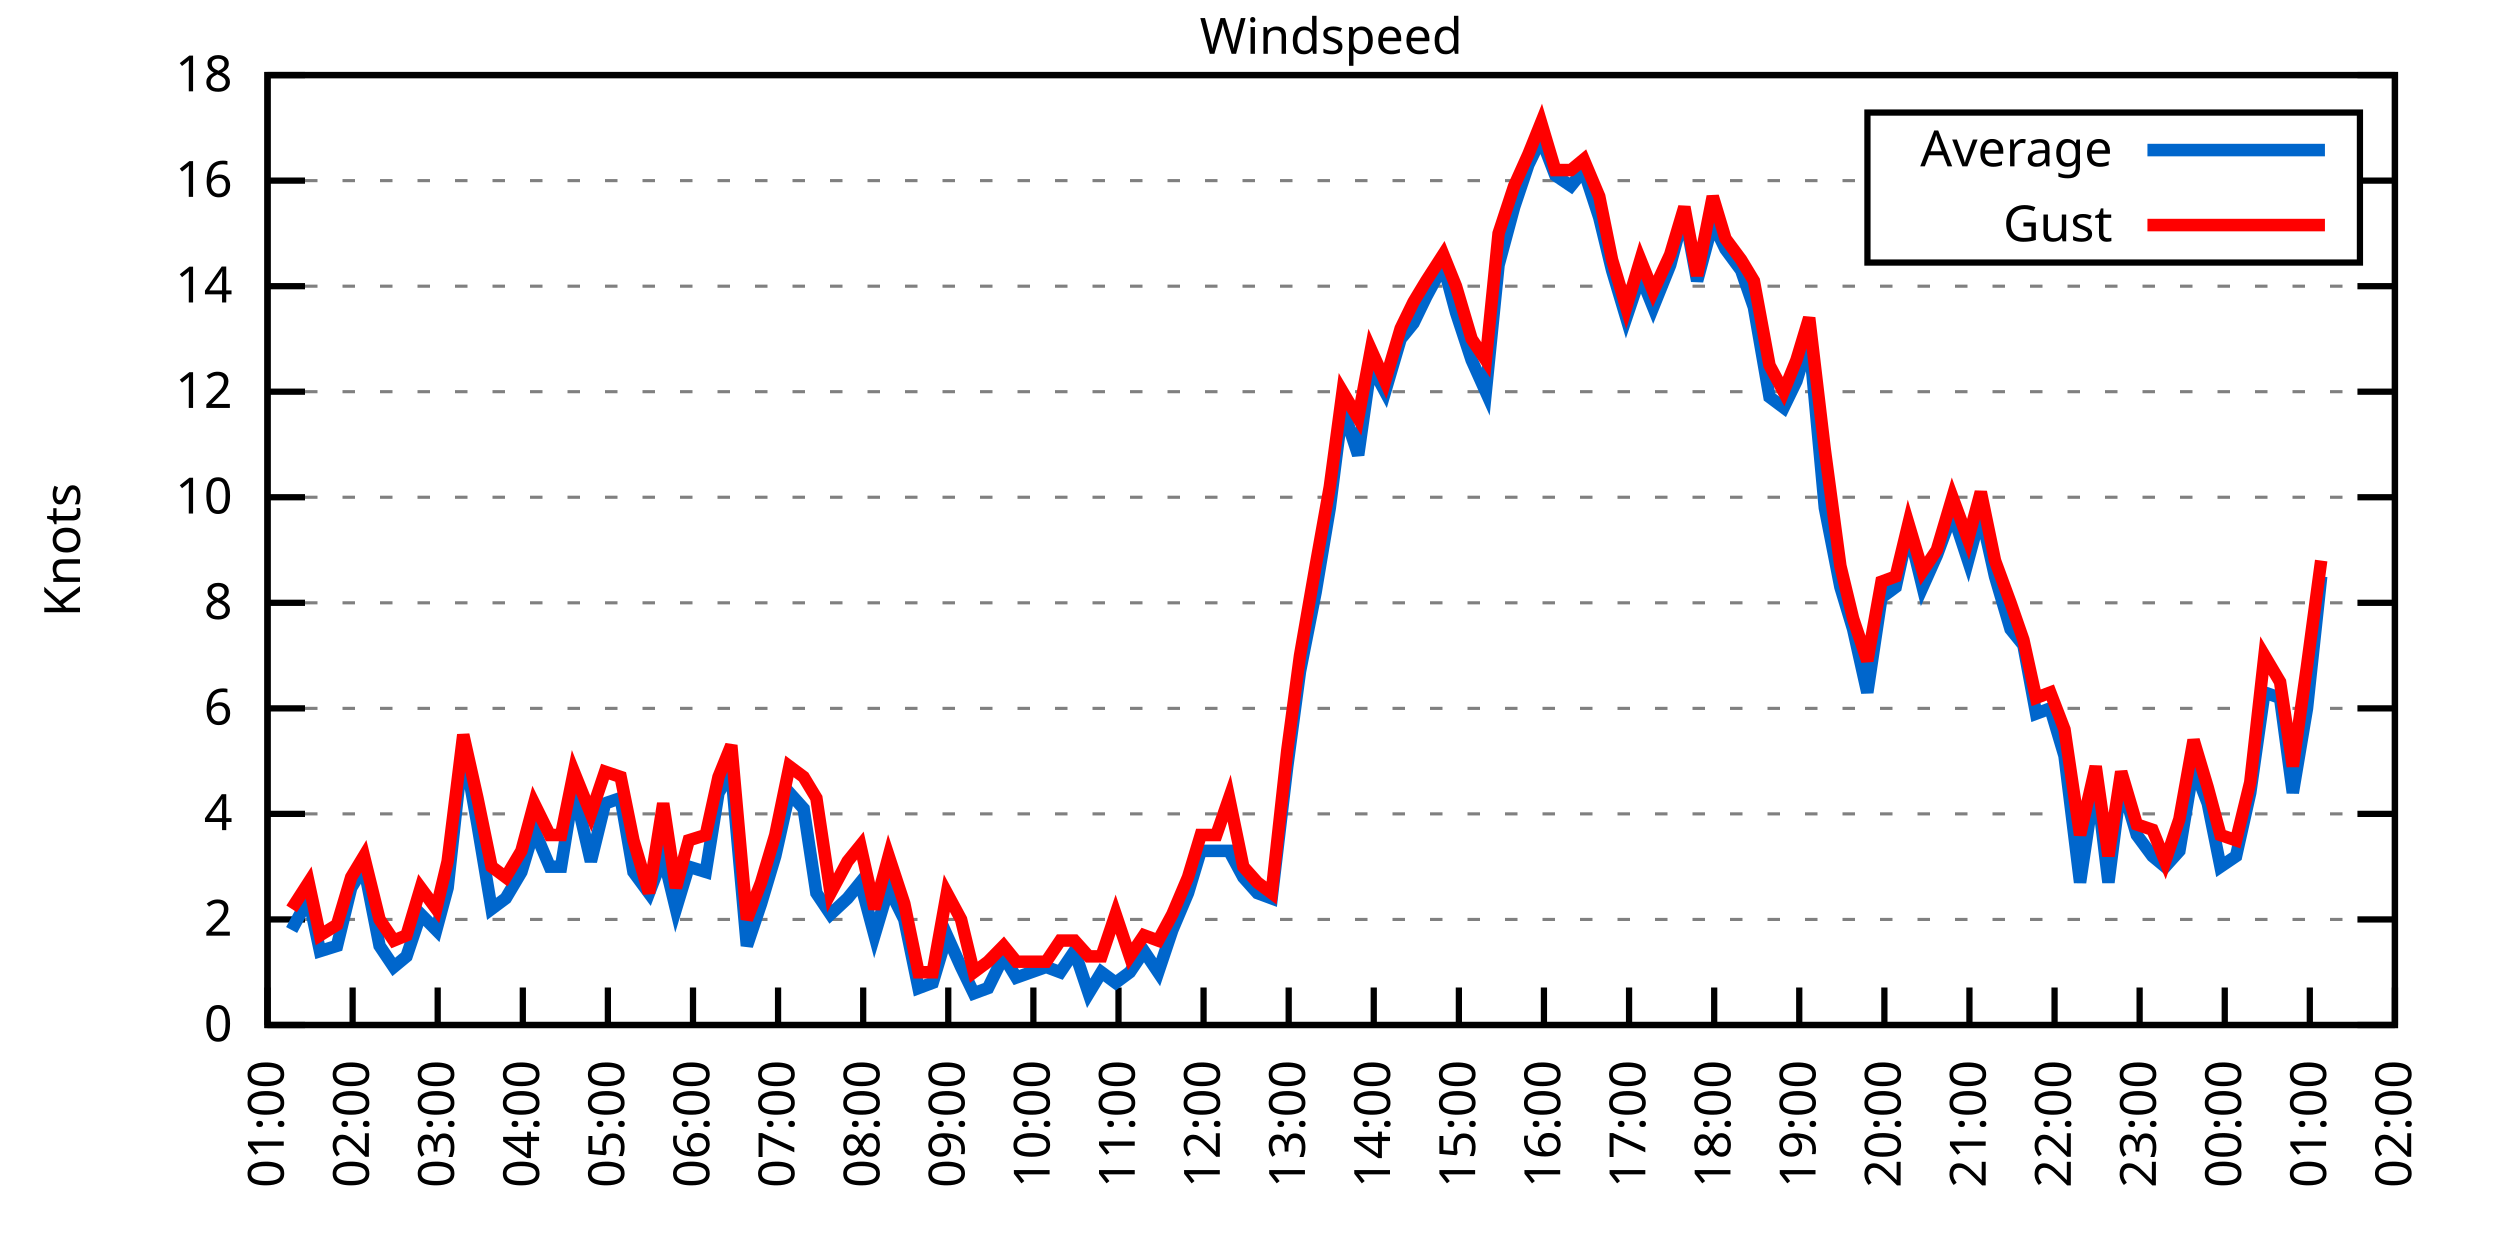
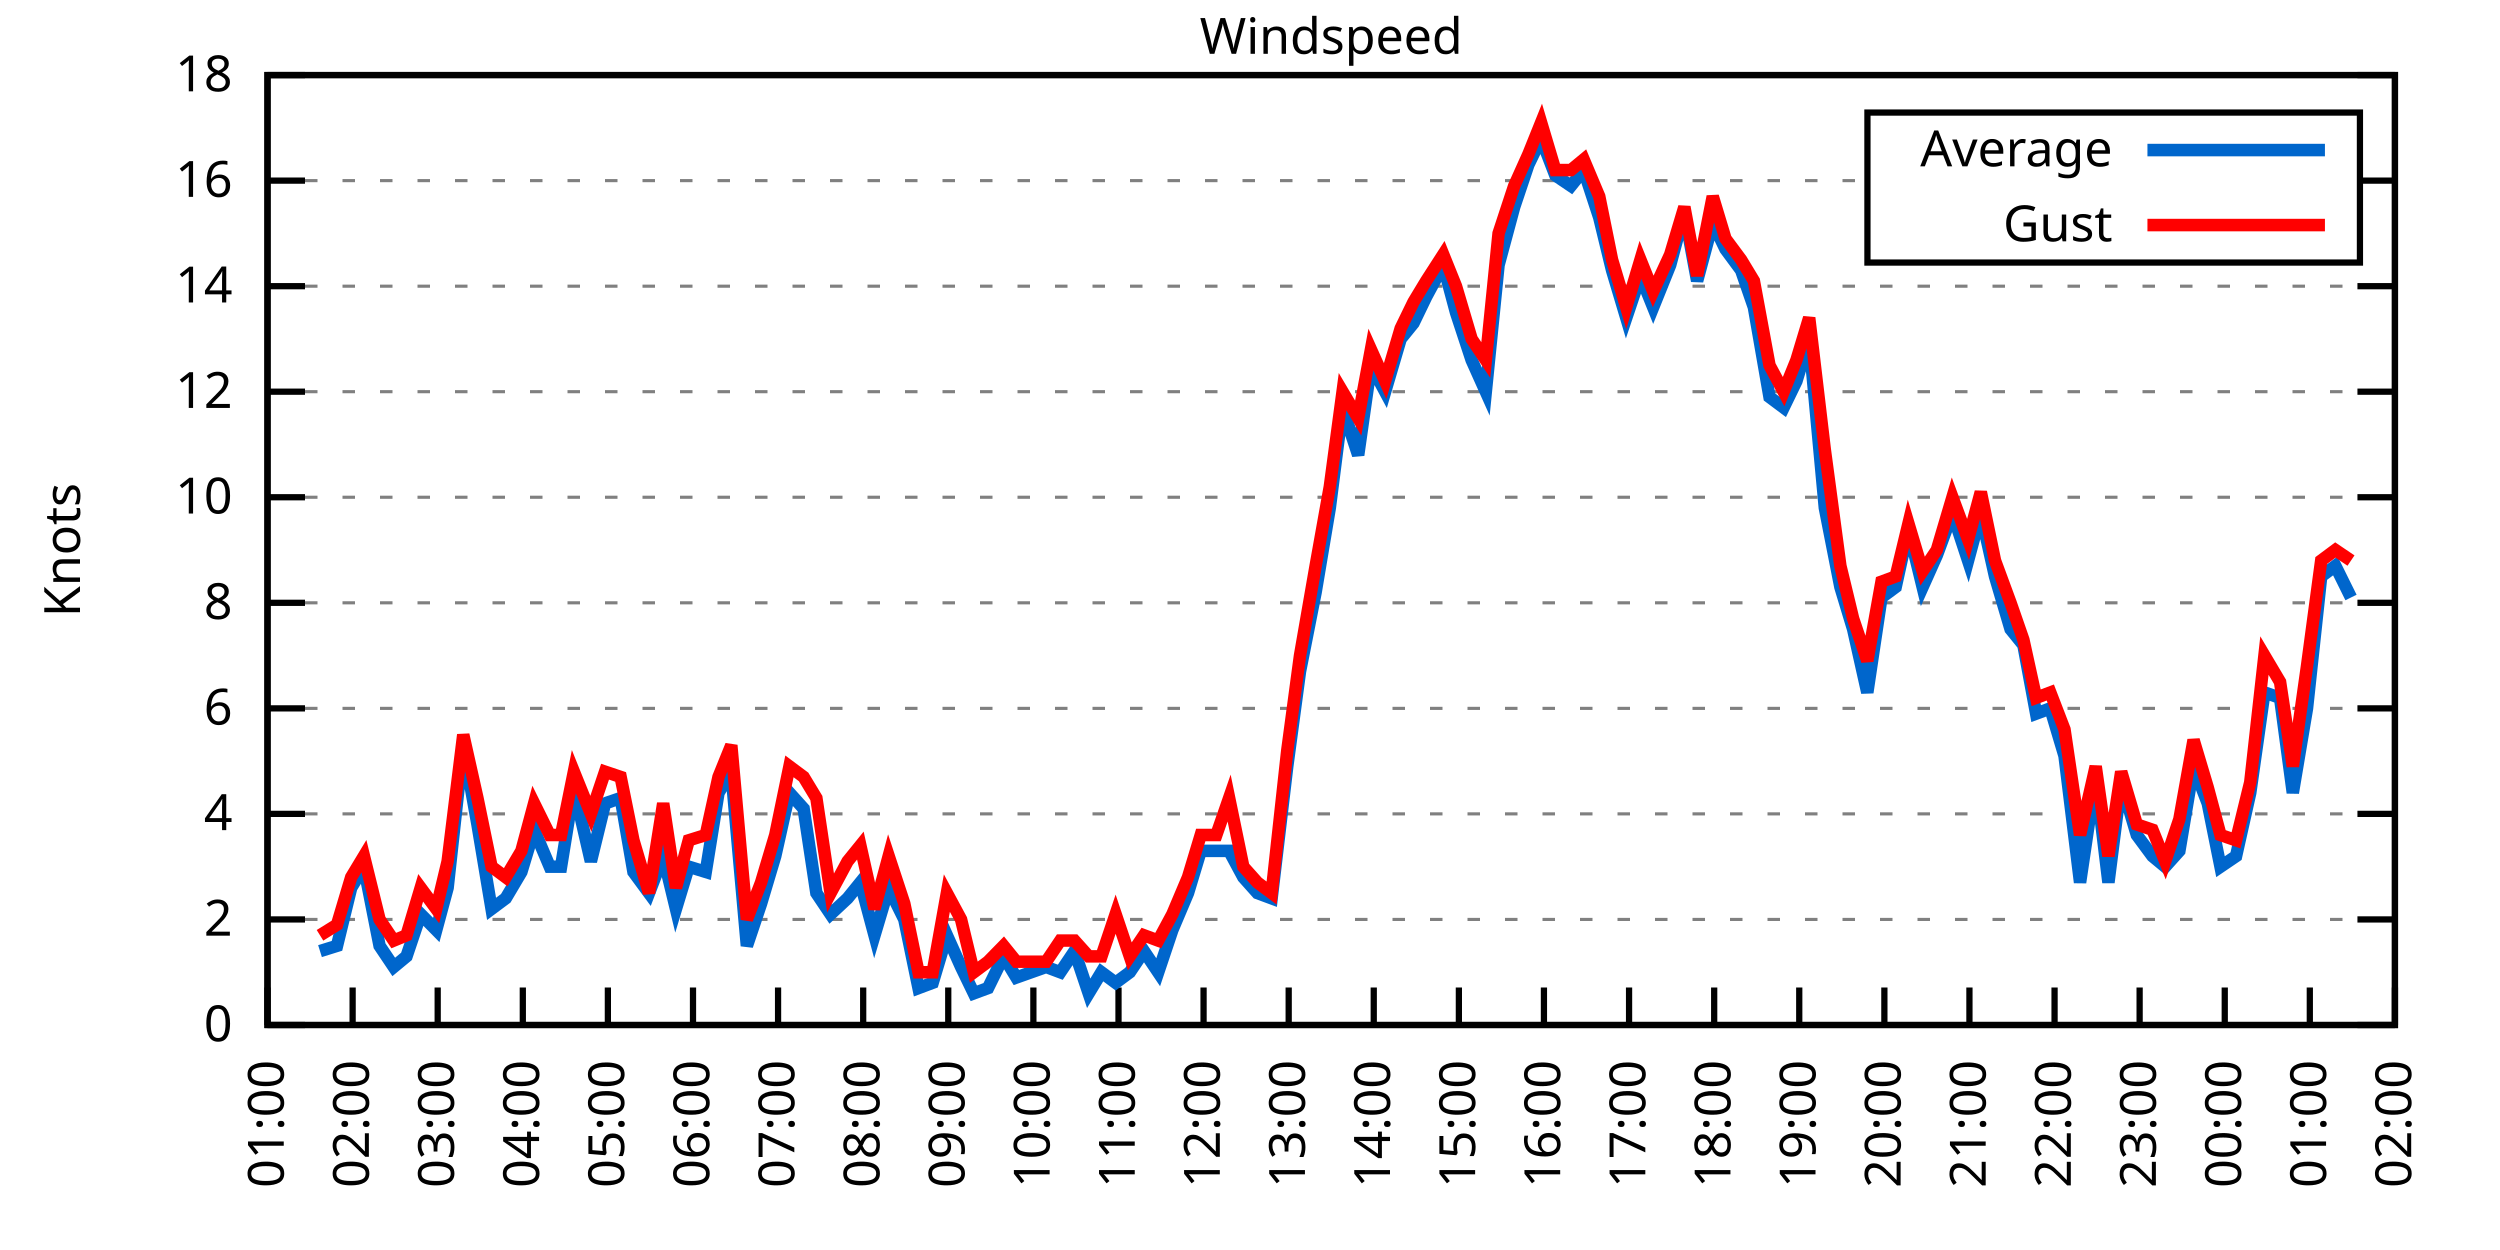
<svg xmlns="http://www.w3.org/2000/svg" xmlns:xlink="http://www.w3.org/1999/xlink" width="400" height="200" viewBox="0 0 400 200">
  <g id="gnuplot_canvas">
    <rect x="0" y="0" width="400" height="200" fill="none" />
    <defs>
      <circle id="gpDot" r="0.5" stroke-width="0.5" stroke="currentColor" />
      <path id="gpPt0" stroke-width="0.333" stroke="currentColor" d="M-1,0 h2 M0,-1 v2" />
      <path id="gpPt1" stroke-width="0.333" stroke="currentColor" d="M-1,-1 L1,1 M1,-1 L-1,1" />
      <path id="gpPt2" stroke-width="0.333" stroke="currentColor" d="M-1,0 L1,0 M0,-1 L0,1 M-1,-1 L1,1 M-1,1 L1,-1" />
      <rect id="gpPt3" stroke-width="0.333" stroke="currentColor" x="-1" y="-1" width="2" height="2" />
      <rect id="gpPt4" stroke-width="0.333" stroke="currentColor" fill="currentColor" x="-1" y="-1" width="2" height="2" />
      <circle id="gpPt5" stroke-width="0.333" stroke="currentColor" cx="0" cy="0" r="1" />
      <use xlink:href="#gpPt5" id="gpPt6" fill="currentColor" stroke="none" />
      <path id="gpPt7" stroke-width="0.333" stroke="currentColor" d="M0,-1.33 L-1.33,0.67 L1.33,0.67 z" />
      <use xlink:href="#gpPt7" id="gpPt8" fill="currentColor" stroke="none" />
      <use xlink:href="#gpPt7" id="gpPt9" stroke="currentColor" transform="rotate(180)" />
      <use xlink:href="#gpPt9" id="gpPt10" fill="currentColor" stroke="none" />
      <use xlink:href="#gpPt3" id="gpPt11" stroke="currentColor" transform="rotate(45)" />
      <use xlink:href="#gpPt11" id="gpPt12" fill="currentColor" stroke="none" />
      <path id="gpPt13" stroke-width="0.333" stroke="currentColor" d="M0,1.330 L1.265,0.411 L0.782,-1.067 L-0.782,-1.076 L-1.265,0.411 z" />
      <use xlink:href="#gpPt13" id="gpPt14" fill="currentColor" stroke="none" />
      <filter id="textbox" filterUnits="objectBoundingBox" x="0" y="0" height="1" width="1">
        <feFlood flood-color="white" flood-opacity="1" result="bgnd" />
        <feComposite in="SourceGraphic" in2="bgnd" operator="atop" />
      </filter>
      <filter id="greybox" filterUnits="objectBoundingBox" x="0" y="0" height="1" width="1">
        <feFlood flood-color="lightgrey" flood-opacity="1" result="grey" />
        <feComposite in="SourceGraphic" in2="grey" operator="atop" />
      </filter>
    </defs>
    <g fill="none" color="white" stroke="currentColor" stroke-width="1.00" stroke-linecap="butt" stroke-linejoin="miter">
</g>
    <g fill="none" color="black" stroke="currentColor" stroke-width="1.00" stroke-linecap="butt" stroke-linejoin="miter">
      <g stroke="none" shape-rendering="crispEdges">
        <polygon fill="rgb(255, 255, 255)" points="42.80,164.00 383.18,164.00 383.18,12.02 42.80,12.02 " />
      </g>
    </g>
    <g fill="none" color="black" stroke="currentColor" stroke-width="1.00" stroke-linecap="butt" stroke-linejoin="miter">
</g>
    <g fill="none" color="black" stroke="black" stroke-width="0.50" stroke-linecap="butt" stroke-linejoin="miter">
</g>
    <g fill="none" color="gray" stroke="currentColor" stroke-width="0.50" stroke-linecap="butt" stroke-linejoin="miter">
      <path stroke="gray" stroke-dasharray="2,4" class="gridline" d="M42.80,164.00 L383.19,164.00  " />
    </g>
    <g fill="none" color="gray" stroke="gray" stroke-width="1.00" stroke-linecap="butt" stroke-linejoin="miter">
</g>
    <g fill="none" color="black" stroke="currentColor" stroke-width="1.00" stroke-linecap="butt" stroke-linejoin="miter">
      <path stroke="black" d="M42.80,164.00 L48.80,164.00 M383.19,164.00 L377.19,164.00  " />
      <g transform="translate(37.20,166.60)" stroke="none" fill="black" font-family="Sans" font-size="8.00" text-anchor="end">
        <text>
          <tspan font-family="Sans"> 0</tspan>
        </text>
      </g>
    </g>
    <g fill="none" color="black" stroke="currentColor" stroke-width="1.00" stroke-linecap="butt" stroke-linejoin="miter">
</g>
    <g fill="none" color="black" stroke="black" stroke-width="0.50" stroke-linecap="butt" stroke-linejoin="miter">
</g>
    <g fill="none" color="gray" stroke="currentColor" stroke-width="0.50" stroke-linecap="butt" stroke-linejoin="miter">
      <path stroke="gray" stroke-dasharray="2,4" class="gridline" d="M42.80,147.11 L383.19,147.11  " />
    </g>
    <g fill="none" color="gray" stroke="gray" stroke-width="1.00" stroke-linecap="butt" stroke-linejoin="miter">
</g>
    <g fill="none" color="black" stroke="currentColor" stroke-width="1.00" stroke-linecap="butt" stroke-linejoin="miter">
      <path stroke="black" d="M42.80,147.11 L48.80,147.11 M383.19,147.11 L377.19,147.11  " />
      <g transform="translate(37.20,149.71)" stroke="none" fill="black" font-family="Sans" font-size="8.00" text-anchor="end">
        <text>
          <tspan font-family="Sans"> 2</tspan>
        </text>
      </g>
    </g>
    <g fill="none" color="black" stroke="currentColor" stroke-width="1.00" stroke-linecap="butt" stroke-linejoin="miter">
</g>
    <g fill="none" color="black" stroke="black" stroke-width="0.50" stroke-linecap="butt" stroke-linejoin="miter">
</g>
    <g fill="none" color="gray" stroke="currentColor" stroke-width="0.50" stroke-linecap="butt" stroke-linejoin="miter">
      <path stroke="gray" stroke-dasharray="2,4" class="gridline" d="M42.80,130.22 L383.19,130.22  " />
    </g>
    <g fill="none" color="gray" stroke="gray" stroke-width="1.00" stroke-linecap="butt" stroke-linejoin="miter">
</g>
    <g fill="none" color="black" stroke="currentColor" stroke-width="1.00" stroke-linecap="butt" stroke-linejoin="miter">
      <path stroke="black" d="M42.80,130.22 L48.80,130.22 M383.19,130.22 L377.19,130.22  " />
      <g transform="translate(37.20,132.82)" stroke="none" fill="black" font-family="Sans" font-size="8.00" text-anchor="end">
        <text>
          <tspan font-family="Sans"> 4</tspan>
        </text>
      </g>
    </g>
    <g fill="none" color="black" stroke="currentColor" stroke-width="1.00" stroke-linecap="butt" stroke-linejoin="miter">
</g>
    <g fill="none" color="black" stroke="black" stroke-width="0.50" stroke-linecap="butt" stroke-linejoin="miter">
</g>
    <g fill="none" color="gray" stroke="currentColor" stroke-width="0.50" stroke-linecap="butt" stroke-linejoin="miter">
      <path stroke="gray" stroke-dasharray="2,4" class="gridline" d="M42.80,113.34 L383.19,113.34  " />
    </g>
    <g fill="none" color="gray" stroke="gray" stroke-width="1.00" stroke-linecap="butt" stroke-linejoin="miter">
</g>
    <g fill="none" color="black" stroke="currentColor" stroke-width="1.00" stroke-linecap="butt" stroke-linejoin="miter">
      <path stroke="black" d="M42.80,113.34 L48.80,113.34 M383.19,113.34 L377.19,113.34  " />
      <g transform="translate(37.20,115.94)" stroke="none" fill="black" font-family="Sans" font-size="8.00" text-anchor="end">
        <text>
          <tspan font-family="Sans"> 6</tspan>
        </text>
      </g>
    </g>
    <g fill="none" color="black" stroke="currentColor" stroke-width="1.00" stroke-linecap="butt" stroke-linejoin="miter">
</g>
    <g fill="none" color="black" stroke="black" stroke-width="0.50" stroke-linecap="butt" stroke-linejoin="miter">
</g>
    <g fill="none" color="gray" stroke="currentColor" stroke-width="0.50" stroke-linecap="butt" stroke-linejoin="miter">
      <path stroke="gray" stroke-dasharray="2,4" class="gridline" d="M42.80,96.45 L383.19,96.45  " />
    </g>
    <g fill="none" color="gray" stroke="gray" stroke-width="1.00" stroke-linecap="butt" stroke-linejoin="miter">
</g>
    <g fill="none" color="black" stroke="currentColor" stroke-width="1.00" stroke-linecap="butt" stroke-linejoin="miter">
      <path stroke="black" d="M42.80,96.45 L48.80,96.45 M383.19,96.45 L377.19,96.45  " />
      <g transform="translate(37.20,99.05)" stroke="none" fill="black" font-family="Sans" font-size="8.00" text-anchor="end">
        <text>
          <tspan font-family="Sans"> 8</tspan>
        </text>
      </g>
    </g>
    <g fill="none" color="black" stroke="currentColor" stroke-width="1.00" stroke-linecap="butt" stroke-linejoin="miter">
</g>
    <g fill="none" color="black" stroke="black" stroke-width="0.50" stroke-linecap="butt" stroke-linejoin="miter">
</g>
    <g fill="none" color="gray" stroke="currentColor" stroke-width="0.50" stroke-linecap="butt" stroke-linejoin="miter">
      <path stroke="gray" stroke-dasharray="2,4" class="gridline" d="M42.80,79.56 L383.19,79.56  " />
    </g>
    <g fill="none" color="gray" stroke="gray" stroke-width="1.00" stroke-linecap="butt" stroke-linejoin="miter">
</g>
    <g fill="none" color="black" stroke="currentColor" stroke-width="1.00" stroke-linecap="butt" stroke-linejoin="miter">
      <path stroke="black" d="M42.80,79.56 L48.80,79.56 M383.19,79.56 L377.19,79.56  " />
      <g transform="translate(37.20,82.16)" stroke="none" fill="black" font-family="Sans" font-size="8.00" text-anchor="end">
        <text>
          <tspan font-family="Sans"> 10</tspan>
        </text>
      </g>
    </g>
    <g fill="none" color="black" stroke="currentColor" stroke-width="1.00" stroke-linecap="butt" stroke-linejoin="miter">
</g>
    <g fill="none" color="black" stroke="black" stroke-width="0.50" stroke-linecap="butt" stroke-linejoin="miter">
</g>
    <g fill="none" color="gray" stroke="currentColor" stroke-width="0.50" stroke-linecap="butt" stroke-linejoin="miter">
      <path stroke="gray" stroke-dasharray="2,4" class="gridline" d="M42.80,62.67 L383.19,62.67  " />
    </g>
    <g fill="none" color="gray" stroke="gray" stroke-width="1.00" stroke-linecap="butt" stroke-linejoin="miter">
</g>
    <g fill="none" color="black" stroke="currentColor" stroke-width="1.00" stroke-linecap="butt" stroke-linejoin="miter">
      <path stroke="black" d="M42.80,62.67 L48.80,62.67 M383.19,62.67 L377.19,62.67  " />
      <g transform="translate(37.20,65.27)" stroke="none" fill="black" font-family="Sans" font-size="8.00" text-anchor="end">
        <text>
          <tspan font-family="Sans"> 12</tspan>
        </text>
      </g>
    </g>
    <g fill="none" color="black" stroke="currentColor" stroke-width="1.00" stroke-linecap="butt" stroke-linejoin="miter">
</g>
    <g fill="none" color="black" stroke="black" stroke-width="0.50" stroke-linecap="butt" stroke-linejoin="miter">
</g>
    <g fill="none" color="gray" stroke="currentColor" stroke-width="0.50" stroke-linecap="butt" stroke-linejoin="miter">
      <path stroke="gray" stroke-dasharray="2,4" class="gridline" d="M42.80,45.79 L383.19,45.79  " />
    </g>
    <g fill="none" color="gray" stroke="gray" stroke-width="1.00" stroke-linecap="butt" stroke-linejoin="miter">
</g>
    <g fill="none" color="black" stroke="currentColor" stroke-width="1.00" stroke-linecap="butt" stroke-linejoin="miter">
      <path stroke="black" d="M42.80,45.79 L48.80,45.79 M383.19,45.79 L377.19,45.79  " />
      <g transform="translate(37.20,48.39)" stroke="none" fill="black" font-family="Sans" font-size="8.00" text-anchor="end">
        <text>
          <tspan font-family="Sans"> 14</tspan>
        </text>
      </g>
    </g>
    <g fill="none" color="black" stroke="currentColor" stroke-width="1.00" stroke-linecap="butt" stroke-linejoin="miter">
</g>
    <g fill="none" color="black" stroke="black" stroke-width="0.50" stroke-linecap="butt" stroke-linejoin="miter">
</g>
    <g fill="none" color="gray" stroke="currentColor" stroke-width="0.50" stroke-linecap="butt" stroke-linejoin="miter">
      <path stroke="gray" stroke-dasharray="2,4" class="gridline" d="M42.80,28.90 L298.79,28.90 M377.59,28.90 L383.19,28.90  " />
    </g>
    <g fill="none" color="gray" stroke="gray" stroke-width="1.00" stroke-linecap="butt" stroke-linejoin="miter">
</g>
    <g fill="none" color="black" stroke="currentColor" stroke-width="1.00" stroke-linecap="butt" stroke-linejoin="miter">
      <path stroke="black" d="M42.80,28.90 L48.80,28.90 M383.19,28.90 L377.19,28.90  " />
      <g transform="translate(37.20,31.50)" stroke="none" fill="black" font-family="Sans" font-size="8.00" text-anchor="end">
        <text>
          <tspan font-family="Sans"> 16</tspan>
        </text>
      </g>
    </g>
    <g fill="none" color="black" stroke="currentColor" stroke-width="1.00" stroke-linecap="butt" stroke-linejoin="miter">
</g>
    <g fill="none" color="black" stroke="black" stroke-width="0.50" stroke-linecap="butt" stroke-linejoin="miter">
</g>
    <g fill="none" color="gray" stroke="currentColor" stroke-width="0.50" stroke-linecap="butt" stroke-linejoin="miter">
      <path stroke="gray" stroke-dasharray="2,4" class="gridline" d="M42.80,12.01 L383.19,12.01  " />
    </g>
    <g fill="none" color="gray" stroke="gray" stroke-width="1.00" stroke-linecap="butt" stroke-linejoin="miter">
</g>
    <g fill="none" color="black" stroke="currentColor" stroke-width="1.00" stroke-linecap="butt" stroke-linejoin="miter">
      <path stroke="black" d="M42.80,12.01 L48.80,12.01 M383.19,12.01 L377.19,12.01  " />
      <g transform="translate(37.20,14.61)" stroke="none" fill="black" font-family="Sans" font-size="8.00" text-anchor="end">
        <text>
          <tspan font-family="Sans"> 18</tspan>
        </text>
      </g>
    </g>
    <g fill="none" color="black" stroke="currentColor" stroke-width="1.00" stroke-linecap="butt" stroke-linejoin="miter">
      <path stroke="black" d="M42.80,164.00 L42.80,158.00  " />
      <g transform="translate(45.40,169.60) rotate(270.00)" stroke="none" fill="black" font-family="Sans" font-size="8.00" text-anchor="end">
        <text>
          <tspan font-family="Sans">01:00</tspan>
        </text>
      </g>
    </g>
    <g fill="none" color="black" stroke="currentColor" stroke-width="1.00" stroke-linecap="butt" stroke-linejoin="miter">
      <path stroke="black" d="M56.42,164.00 L56.42,158.00  " />
      <g transform="translate(59.02,169.60) rotate(270.00)" stroke="none" fill="black" font-family="Sans" font-size="8.00" text-anchor="end">
        <text>
          <tspan font-family="Sans">02:00</tspan>
        </text>
      </g>
    </g>
    <g fill="none" color="black" stroke="currentColor" stroke-width="1.00" stroke-linecap="butt" stroke-linejoin="miter">
      <path stroke="black" d="M70.03,164.00 L70.03,158.00  " />
      <g transform="translate(72.63,169.60) rotate(270.00)" stroke="none" fill="black" font-family="Sans" font-size="8.00" text-anchor="end">
        <text>
          <tspan font-family="Sans">03:00</tspan>
        </text>
      </g>
    </g>
    <g fill="none" color="black" stroke="currentColor" stroke-width="1.00" stroke-linecap="butt" stroke-linejoin="miter">
      <path stroke="black" d="M83.65,164.00 L83.65,158.00  " />
      <g transform="translate(86.25,169.60) rotate(270.00)" stroke="none" fill="black" font-family="Sans" font-size="8.00" text-anchor="end">
        <text>
          <tspan font-family="Sans">04:00</tspan>
        </text>
      </g>
    </g>
    <g fill="none" color="black" stroke="currentColor" stroke-width="1.00" stroke-linecap="butt" stroke-linejoin="miter">
      <path stroke="black" d="M97.26,164.00 L97.26,158.00  " />
      <g transform="translate(99.86,169.60) rotate(270.00)" stroke="none" fill="black" font-family="Sans" font-size="8.00" text-anchor="end">
        <text>
          <tspan font-family="Sans">05:00</tspan>
        </text>
      </g>
    </g>
    <g fill="none" color="black" stroke="currentColor" stroke-width="1.00" stroke-linecap="butt" stroke-linejoin="miter">
      <path stroke="black" d="M110.88,164.00 L110.88,158.00  " />
      <g transform="translate(113.48,169.60) rotate(270.00)" stroke="none" fill="black" font-family="Sans" font-size="8.00" text-anchor="end">
        <text>
          <tspan font-family="Sans">06:00</tspan>
        </text>
      </g>
    </g>
    <g fill="none" color="black" stroke="currentColor" stroke-width="1.00" stroke-linecap="butt" stroke-linejoin="miter">
      <path stroke="black" d="M124.49,164.00 L124.49,158.00  " />
      <g transform="translate(127.09,169.60) rotate(270.00)" stroke="none" fill="black" font-family="Sans" font-size="8.00" text-anchor="end">
        <text>
          <tspan font-family="Sans">07:00</tspan>
        </text>
      </g>
    </g>
    <g fill="none" color="black" stroke="currentColor" stroke-width="1.00" stroke-linecap="butt" stroke-linejoin="miter">
      <path stroke="black" d="M138.11,164.00 L138.11,158.00  " />
      <g transform="translate(140.71,169.60) rotate(270.00)" stroke="none" fill="black" font-family="Sans" font-size="8.00" text-anchor="end">
        <text>
          <tspan font-family="Sans">08:00</tspan>
        </text>
      </g>
    </g>
    <g fill="none" color="black" stroke="currentColor" stroke-width="1.00" stroke-linecap="butt" stroke-linejoin="miter">
      <path stroke="black" d="M151.72,164.00 L151.72,158.00  " />
      <g transform="translate(154.32,169.60) rotate(270.00)" stroke="none" fill="black" font-family="Sans" font-size="8.00" text-anchor="end">
        <text>
          <tspan font-family="Sans">09:00</tspan>
        </text>
      </g>
    </g>
    <g fill="none" color="black" stroke="currentColor" stroke-width="1.00" stroke-linecap="butt" stroke-linejoin="miter">
      <path stroke="black" d="M165.34,164.00 L165.34,158.00  " />
      <g transform="translate(167.94,169.60) rotate(270.00)" stroke="none" fill="black" font-family="Sans" font-size="8.00" text-anchor="end">
        <text>
          <tspan font-family="Sans">10:00</tspan>
        </text>
      </g>
    </g>
    <g fill="none" color="black" stroke="currentColor" stroke-width="1.00" stroke-linecap="butt" stroke-linejoin="miter">
      <path stroke="black" d="M178.96,164.00 L178.96,158.00  " />
      <g transform="translate(181.56,169.60) rotate(270.00)" stroke="none" fill="black" font-family="Sans" font-size="8.00" text-anchor="end">
        <text>
          <tspan font-family="Sans">11:00</tspan>
        </text>
      </g>
    </g>
    <g fill="none" color="black" stroke="currentColor" stroke-width="1.00" stroke-linecap="butt" stroke-linejoin="miter">
      <path stroke="black" d="M192.57,164.00 L192.57,158.00  " />
      <g transform="translate(195.17,169.60) rotate(270.00)" stroke="none" fill="black" font-family="Sans" font-size="8.00" text-anchor="end">
        <text>
          <tspan font-family="Sans">12:00</tspan>
        </text>
      </g>
    </g>
    <g fill="none" color="black" stroke="currentColor" stroke-width="1.00" stroke-linecap="butt" stroke-linejoin="miter">
      <path stroke="black" d="M206.19,164.00 L206.19,158.00  " />
      <g transform="translate(208.79,169.60) rotate(270.00)" stroke="none" fill="black" font-family="Sans" font-size="8.00" text-anchor="end">
        <text>
          <tspan font-family="Sans">13:00</tspan>
        </text>
      </g>
    </g>
    <g fill="none" color="black" stroke="currentColor" stroke-width="1.00" stroke-linecap="butt" stroke-linejoin="miter">
      <path stroke="black" d="M219.80,164.00 L219.80,158.00  " />
      <g transform="translate(222.40,169.60) rotate(270.00)" stroke="none" fill="black" font-family="Sans" font-size="8.00" text-anchor="end">
        <text>
          <tspan font-family="Sans">14:00</tspan>
        </text>
      </g>
    </g>
    <g fill="none" color="black" stroke="currentColor" stroke-width="1.00" stroke-linecap="butt" stroke-linejoin="miter">
      <path stroke="black" d="M233.42,164.00 L233.42,158.00  " />
      <g transform="translate(236.02,169.60) rotate(270.00)" stroke="none" fill="black" font-family="Sans" font-size="8.00" text-anchor="end">
        <text>
          <tspan font-family="Sans">15:00</tspan>
        </text>
      </g>
    </g>
    <g fill="none" color="black" stroke="currentColor" stroke-width="1.00" stroke-linecap="butt" stroke-linejoin="miter">
      <path stroke="black" d="M247.03,164.00 L247.03,158.00  " />
      <g transform="translate(249.63,169.60) rotate(270.00)" stroke="none" fill="black" font-family="Sans" font-size="8.00" text-anchor="end">
        <text>
          <tspan font-family="Sans">16:00</tspan>
        </text>
      </g>
    </g>
    <g fill="none" color="black" stroke="currentColor" stroke-width="1.00" stroke-linecap="butt" stroke-linejoin="miter">
      <path stroke="black" d="M260.65,164.00 L260.65,158.00  " />
      <g transform="translate(263.25,169.60) rotate(270.00)" stroke="none" fill="black" font-family="Sans" font-size="8.00" text-anchor="end">
        <text>
          <tspan font-family="Sans">17:00</tspan>
        </text>
      </g>
    </g>
    <g fill="none" color="black" stroke="currentColor" stroke-width="1.00" stroke-linecap="butt" stroke-linejoin="miter">
      <path stroke="black" d="M274.27,164.00 L274.27,158.00  " />
      <g transform="translate(276.87,169.60) rotate(270.00)" stroke="none" fill="black" font-family="Sans" font-size="8.00" text-anchor="end">
        <text>
          <tspan font-family="Sans">18:00</tspan>
        </text>
      </g>
    </g>
    <g fill="none" color="black" stroke="currentColor" stroke-width="1.00" stroke-linecap="butt" stroke-linejoin="miter">
      <path stroke="black" d="M287.88,164.00 L287.88,158.00  " />
      <g transform="translate(290.48,169.60) rotate(270.00)" stroke="none" fill="black" font-family="Sans" font-size="8.00" text-anchor="end">
        <text>
          <tspan font-family="Sans">19:00</tspan>
        </text>
      </g>
    </g>
    <g fill="none" color="black" stroke="currentColor" stroke-width="1.00" stroke-linecap="butt" stroke-linejoin="miter">
      <path stroke="black" d="M301.50,164.00 L301.50,158.00  " />
      <g transform="translate(304.10,169.60) rotate(270.00)" stroke="none" fill="black" font-family="Sans" font-size="8.00" text-anchor="end">
        <text>
          <tspan font-family="Sans">20:00</tspan>
        </text>
      </g>
    </g>
    <g fill="none" color="black" stroke="currentColor" stroke-width="1.00" stroke-linecap="butt" stroke-linejoin="miter">
      <path stroke="black" d="M315.11,164.00 L315.11,158.00  " />
      <g transform="translate(317.71,169.60) rotate(270.00)" stroke="none" fill="black" font-family="Sans" font-size="8.00" text-anchor="end">
        <text>
          <tspan font-family="Sans">21:00</tspan>
        </text>
      </g>
    </g>
    <g fill="none" color="black" stroke="currentColor" stroke-width="1.00" stroke-linecap="butt" stroke-linejoin="miter">
      <path stroke="black" d="M328.73,164.00 L328.73,158.00  " />
      <g transform="translate(331.33,169.60) rotate(270.00)" stroke="none" fill="black" font-family="Sans" font-size="8.00" text-anchor="end">
        <text>
          <tspan font-family="Sans">22:00</tspan>
        </text>
      </g>
    </g>
    <g fill="none" color="black" stroke="currentColor" stroke-width="1.00" stroke-linecap="butt" stroke-linejoin="miter">
      <path stroke="black" d="M342.34,164.00 L342.34,158.00  " />
      <g transform="translate(344.94,169.60) rotate(270.00)" stroke="none" fill="black" font-family="Sans" font-size="8.00" text-anchor="end">
        <text>
          <tspan font-family="Sans">23:00</tspan>
        </text>
      </g>
    </g>
    <g fill="none" color="black" stroke="currentColor" stroke-width="1.00" stroke-linecap="butt" stroke-linejoin="miter">
      <path stroke="black" d="M355.96,164.00 L355.96,158.00  " />
      <g transform="translate(358.56,169.60) rotate(270.00)" stroke="none" fill="black" font-family="Sans" font-size="8.00" text-anchor="end">
        <text>
          <tspan font-family="Sans">00:00</tspan>
        </text>
      </g>
    </g>
    <g fill="none" color="black" stroke="currentColor" stroke-width="1.00" stroke-linecap="butt" stroke-linejoin="miter">
      <path stroke="black" d="M369.57,164.00 L369.57,158.00  " />
      <g transform="translate(372.17,169.60) rotate(270.00)" stroke="none" fill="black" font-family="Sans" font-size="8.00" text-anchor="end">
        <text>
          <tspan font-family="Sans">01:00</tspan>
        </text>
      </g>
    </g>
    <g fill="none" color="black" stroke="currentColor" stroke-width="1.00" stroke-linecap="butt" stroke-linejoin="miter">
      <path stroke="black" d="M383.19,164.00 L383.19,158.00  " />
      <g transform="translate(385.79,169.60) rotate(270.00)" stroke="none" fill="black" font-family="Sans" font-size="8.00" text-anchor="end">
        <text>
          <tspan font-family="Sans">02:00</tspan>
        </text>
      </g>
    </g>
    <g fill="none" color="black" stroke="currentColor" stroke-width="1.00" stroke-linecap="butt" stroke-linejoin="miter">
</g>
    <g fill="none" color="black" stroke="currentColor" stroke-width="1.00" stroke-linecap="butt" stroke-linejoin="miter">
      <path stroke="black" d="M42.80,12.01 L42.80,164.00 L383.19,164.00 L383.19,12.01 L42.80,12.01 Z  " />
    </g>
    <g fill="none" color="black" stroke="currentColor" stroke-width="1.00" stroke-linecap="butt" stroke-linejoin="miter">
</g>
    <g fill="none" color="black" stroke="currentColor" stroke-width="1.00" stroke-linecap="butt" stroke-linejoin="miter">
      <path stroke="black" d="M298.79,42.01 L298.79,18.01 L377.59,18.01 L377.59,42.01 L298.79,42.01 Z  " />
    </g>
    <g id="Windspeed_plot_1">
      <g fill="none" color="white" stroke="black" stroke-width="2.00" stroke-linecap="butt" stroke-linejoin="miter">
</g>
      <g fill="none" color="black" stroke="currentColor" stroke-width="2.00" stroke-linecap="butt" stroke-linejoin="miter">
        <g transform="translate(337.99,26.61)" stroke="none" fill="black" font-family="Sans" font-size="8.00" text-anchor="end">
          <text>
            <tspan font-family="Sans">Average</tspan>
          </text>
        </g>
      </g>
      <g fill="none" color="black" stroke="currentColor" stroke-width="2.00" stroke-linecap="butt" stroke-linejoin="miter">
-         <path stroke="rgb(  0, 102, 204)" d="M343.59,24.01 L371.99,24.01 M46.66,148.80 L49.38,143.73 L51.20,152.18 L53.92,151.33 L56.19,142.05 L58.23,138.67   L60.73,151.33 L63.00,154.71 L65.04,153.02 L67.31,146.27 L69.80,148.80 L71.62,142.05 L74.12,119.25 L76.39,131.91   L78.65,145.42 L80.92,143.73 L83.42,139.51 L85.46,132.76 L87.96,138.67 L89.77,138.67 L91.82,126.00 L94.54,137.82   L96.81,128.54 L99.30,127.69 L101.35,139.51 L103.84,142.89 L106.11,136.98 L108.15,145.42 L110.20,138.67 L112.92,139.51   L114.96,126.85 L117.01,123.47 L119.50,151.33 L121.77,144.58 L124.04,136.98 L126.31,126.85 L128.58,129.38 L130.62,142.89   L132.89,146.27 L135.61,143.73 L137.66,141.20 L139.92,149.65 L142.19,142.05 L144.69,147.11 L146.96,158.09 L149.23,157.24   L151.50,149.65 L153.77,154.71 L155.81,158.93 L158.08,158.09 L160.57,153.02 L162.62,156.40 L167.38,154.71 L169.65,155.56   L171.92,152.18 L174.19,158.93 L176.23,155.56 L178.50,157.24 L180.77,155.56 L183.04,152.18 L185.31,155.56 L187.58,148.80   L190.08,142.89 L192.12,136.14 L194.61,136.14 L196.66,136.14 L198.93,140.36 L201.19,142.89 L203.46,143.73 L205.96,122.62   L208.00,107.43 L210.50,94.76 L212.77,81.25 L214.81,65.21 L217.31,72.81 L219.35,58.45 L221.62,62.67 L224.11,54.23   L226.16,51.70 L228.20,47.47 L230.92,42.41 L232.96,50.01 L235.46,57.61 L237.73,62.67 L239.77,42.41 L242.27,33.12   L244.54,26.36 L246.58,22.14 L248.85,28.05 L251.35,29.74 L253.39,27.21 L255.88,34.81 L257.93,43.25 L260.20,50.85   L262.47,44.10 L264.51,49.16 L267.23,42.41 L269.50,33.96 L271.54,44.94 L274.04,35.65 L276.08,39.87 L278.58,43.25   L280.62,49.16 L283.12,63.52 L285.38,65.21 L287.43,60.98 L289.47,54.23 L291.97,81.25 L294.46,93.92 L296.50,100.67   L298.77,110.80 L301.04,95.60 L303.31,93.92 L305.35,84.63 L307.62,93.92 L309.89,88.85 L312.39,82.09 L314.89,89.69   L316.93,82.09 L319.20,92.23 L321.69,100.67 L323.74,103.20 L325.78,114.18 L328.05,113.34 L330.32,120.94 L332.81,141.20   L335.31,124.31 L337.35,141.20 L339.39,125.16 L341.89,133.60 L344.39,136.98 L346.43,138.67 L348.70,136.14 L350.97,122.62   L353.24,128.54 L355.28,138.67 L357.77,136.98 L360.04,126.85 L362.31,110.80 L364.81,111.65 L366.85,126.85 L369.12,113.34   L371.39,92.23  " />
+         <path stroke="rgb(  0, 102, 204)" d="M343.59,24.01 L371.99,24.01 M51.20,152.18 L53.92,151.33 L56.19,142.05 L58.23,138.67 L60.73,151.33 L63.00,154.71   L65.04,153.02 L67.31,146.27 L69.80,148.80 L71.62,142.05 L74.12,119.25 L76.39,131.91 L78.65,145.42 L80.92,143.73   L83.42,139.51 L85.46,132.76 L87.96,138.67 L89.77,138.67 L91.82,126.00 L94.54,137.82 L96.81,128.54 L99.30,127.69   L101.35,139.51 L103.84,142.89 L106.11,136.98 L108.15,145.42 L110.20,138.67 L112.92,139.51 L114.96,126.85 L117.01,123.47   L119.50,151.33 L121.77,144.58 L124.04,136.98 L126.31,126.85 L128.58,129.38 L130.62,142.89 L132.89,146.27 L135.61,143.73   L137.66,141.20 L139.92,149.65 L142.19,142.05 L144.69,147.11 L146.96,158.09 L149.23,157.24 L151.50,149.65 L153.77,154.71   L155.81,158.93 L158.08,158.09 L160.57,153.02 L162.62,156.40 L167.38,154.71 L169.65,155.56 L171.92,152.18 L174.19,158.93   L176.23,155.56 L178.50,157.24 L180.77,155.56 L183.04,152.18 L185.31,155.56 L187.58,148.80 L190.08,142.89 L192.12,136.14   L194.61,136.14 L196.66,136.14 L198.93,140.36 L201.19,142.89 L203.46,143.73 L205.96,122.62 L208.00,107.43 L210.50,94.76   L212.77,81.25 L214.81,65.21 L217.31,72.81 L219.35,58.45 L221.62,62.67 L224.11,54.23 L226.16,51.70 L228.20,47.47   L230.92,42.41 L232.96,50.01 L235.46,57.61 L237.73,62.67 L239.77,42.41 L242.27,33.12 L244.54,26.36 L246.58,22.14   L248.85,28.05 L251.35,29.74 L253.39,27.21 L255.88,34.81 L257.93,43.25 L260.20,50.85 L262.47,44.10 L264.51,49.16   L267.23,42.41 L269.50,33.96 L271.54,44.94 L274.04,35.65 L276.08,39.87 L278.58,43.25 L280.62,49.16 L283.12,63.52   L285.38,65.21 L287.43,60.98 L289.47,54.23 L291.97,81.25 L294.46,93.92 L296.50,100.67 L298.77,110.80 L301.04,95.60   L303.31,93.92 L305.35,84.63 L307.62,93.92 L309.89,88.85 L312.39,82.09 L314.89,89.69 L316.93,82.09 L319.20,92.23   L321.69,100.67 L323.74,103.20 L325.78,114.18 L328.05,113.34 L330.32,120.94 L332.81,141.20 L335.31,124.31 L337.35,141.20   L339.39,125.16 L341.89,133.60 L344.39,136.98 L346.43,138.67 L348.70,136.14 L350.97,122.62 L353.24,128.54 L355.28,138.67   L357.77,136.98 L360.04,126.85 L362.31,110.80 L364.81,111.65 L366.85,126.85 L369.12,113.34 L371.39,92.23 L373.66,90.54   L376.16,95.60  " />
      </g>
    </g>
    <g id="Windspeed_plot_2">
      <g fill="none" color="black" stroke="currentColor" stroke-width="2.00" stroke-linecap="butt" stroke-linejoin="miter">
        <g transform="translate(337.99,38.61)" stroke="none" fill="black" font-family="Sans" font-size="8.00" text-anchor="end">
          <text>
            <tspan font-family="Sans">Gust</tspan>
          </text>
        </g>
      </g>
      <g fill="none" color="black" stroke="currentColor" stroke-width="2.00" stroke-linecap="butt" stroke-linejoin="miter">
-         <path stroke="rgb(255,   0,   0)" d="M343.59,36.01 L371.99,36.01 M46.66,145.42 L49.38,141.20 L51.20,149.65 L53.92,147.96 L56.19,140.36 L58.23,136.98   L60.73,147.11 L63.00,150.49 L65.04,149.65 L67.31,142.05 L69.80,145.42 L71.62,137.82 L74.12,117.56 L76.39,127.69   L78.65,138.67 L80.92,140.36 L83.42,136.14 L85.46,128.54 L87.96,133.60 L89.77,133.60 L91.82,123.47 L94.54,130.22   L96.81,123.47 L99.30,124.31 L101.35,134.45 L103.84,142.89 L106.11,128.54 L108.15,142.05 L110.20,134.45 L112.92,133.60   L114.96,124.31 L117.01,119.25 L119.50,147.11 L121.77,141.20 L124.04,133.60 L126.31,122.62 L128.58,124.31 L130.62,127.69   L132.89,142.89 L135.61,137.82 L137.66,135.29 L139.92,145.42 L142.19,136.98 L144.69,144.58 L146.96,155.56 L149.23,155.56   L151.50,142.89 L153.77,147.11 L155.81,155.56 L158.08,153.87 L160.57,151.33 L162.62,153.87 L167.38,153.87 L169.65,150.49   L171.92,150.49 L174.19,153.02 L176.23,153.02 L178.50,146.27 L180.77,153.02 L183.04,149.65 L185.31,150.49 L187.58,146.27   L190.08,140.36 L192.12,133.60 L194.61,133.60 L196.66,127.69 L198.93,138.67 L201.19,141.20 L203.46,142.89 L205.96,120.09   L208.00,104.89 L210.50,90.54 L212.77,77.87 L214.81,62.67 L217.31,66.90 L219.35,55.92 L221.62,60.98 L224.11,52.54   L226.16,48.32 L228.20,44.94 L230.92,40.72 L232.96,45.79 L235.46,54.23 L237.73,57.61 L239.77,37.34 L242.27,29.74   L244.54,24.68 L246.58,19.61 L248.85,27.21 L251.35,27.21 L253.39,25.52 L255.88,31.43 L257.93,41.56 L260.20,49.16   L262.47,41.56 L264.51,46.63 L267.23,40.72 L269.50,33.12 L271.54,44.10 L274.04,31.43 L276.08,38.19 L278.58,41.56   L280.62,44.94 L283.12,58.45 L285.38,62.67 L287.43,57.61 L289.47,50.85 L291.97,71.96 L294.46,90.54 L296.50,98.98   L298.77,105.74 L301.04,93.07 L303.31,92.23 L305.35,83.78 L307.62,91.38 L309.89,88.00 L312.39,79.56 L314.89,86.32   L316.93,78.72 L319.20,89.69 L321.69,96.45 L323.74,102.36 L325.78,111.65 L328.05,110.80 L330.32,116.71 L332.81,133.60   L335.31,122.62 L337.35,136.98 L339.39,123.47 L341.89,131.91 L344.39,132.76 L346.43,137.82 L348.70,131.07 L350.97,118.40   L353.24,126.00 L355.28,133.60 L357.77,134.45 L360.04,125.16 L362.31,104.89 L364.81,109.11 L366.85,122.62 L369.12,106.58   L371.39,89.69  " />
+         <path stroke="rgb(255,   0,   0)" d="M343.59,36.01 L371.99,36.01 M51.20,149.65 L53.92,147.96 L56.19,140.36 L58.23,136.98 L60.73,147.11 L63.00,150.49   L65.04,149.65 L67.31,142.05 L69.80,145.42 L71.62,137.82 L74.12,117.56 L76.39,127.69 L78.65,138.67 L80.92,140.36   L83.42,136.14 L85.46,128.54 L87.96,133.60 L89.77,133.60 L91.82,123.47 L94.54,130.22 L96.81,123.47 L99.30,124.31   L101.35,134.45 L103.84,142.89 L106.11,128.54 L108.15,142.05 L110.20,134.45 L112.92,133.60 L114.96,124.31 L117.01,119.25   L119.50,147.11 L121.77,141.20 L124.04,133.60 L126.31,122.62 L128.58,124.31 L130.62,127.69 L132.89,142.89 L135.61,137.82   L137.66,135.29 L139.92,145.42 L142.19,136.98 L144.69,144.58 L146.96,155.56 L149.23,155.56 L151.50,142.89 L153.77,147.11   L155.81,155.56 L158.08,153.87 L160.57,151.33 L162.62,153.87 L167.38,153.87 L169.65,150.49 L171.92,150.49 L174.19,153.02   L176.23,153.02 L178.50,146.27 L180.77,153.02 L183.04,149.65 L185.31,150.49 L187.58,146.27 L190.08,140.36 L192.12,133.60   L194.61,133.60 L196.66,127.69 L198.93,138.67 L201.19,141.20 L203.46,142.89 L205.96,120.09 L208.00,104.89 L210.50,90.54   L212.77,77.87 L214.81,62.67 L217.31,66.90 L219.35,55.92 L221.62,60.98 L224.11,52.54 L226.16,48.32 L228.20,44.94   L230.92,40.72 L232.96,45.79 L235.46,54.23 L237.73,57.61 L239.77,37.34 L242.27,29.74 L244.54,24.68 L246.58,19.61   L248.85,27.21 L251.35,27.21 L253.39,25.52 L255.88,31.43 L257.93,41.56 L260.20,49.16 L262.47,41.56 L264.51,46.63   L267.23,40.72 L269.50,33.12 L271.54,44.10 L274.04,31.43 L276.08,38.19 L278.58,41.56 L280.62,44.94 L283.12,58.45   L285.38,62.67 L287.43,57.61 L289.47,50.85 L291.97,71.96 L294.46,90.54 L296.50,98.98 L298.77,105.74 L301.04,93.07   L303.31,92.23 L305.35,83.78 L307.62,91.38 L309.89,88.00 L312.39,79.56 L314.89,86.32 L316.93,78.72 L319.20,89.69   L321.69,96.45 L323.74,102.36 L325.78,111.65 L328.05,110.80 L330.32,116.71 L332.81,133.60 L335.31,122.62 L337.35,136.98   L339.39,123.47 L341.89,131.91 L344.39,132.76 L346.43,137.82 L348.70,131.07 L350.97,118.40 L353.24,126.00 L355.28,133.60   L357.77,134.45 L360.04,125.16 L362.31,104.89 L364.81,109.11 L366.85,122.62 L369.12,106.58 L371.39,89.69 L373.66,88.00   L376.16,89.69  " />
      </g>
    </g>
    <g fill="none" color="black" stroke="currentColor" stroke-width="2.00" stroke-linecap="butt" stroke-linejoin="miter">
</g>
    <g fill="none" color="black" stroke="black" stroke-width="1.00" stroke-linecap="butt" stroke-linejoin="miter">
</g>
    <g fill="none" color="black" stroke="currentColor" stroke-width="1.00" stroke-linecap="butt" stroke-linejoin="miter">
      <path stroke="black" d="M42.80,12.01 L42.80,164.00 L383.19,164.00 L383.19,12.01 L42.80,12.01 Z  " />
      <g transform="translate(12.80,88.01) rotate(270.00)" stroke="none" fill="black" font-family="Sans" font-size="8.00" text-anchor="middle">
        <text>
          <tspan font-family="Sans">Knots</tspan>
        </text>
      </g>
    </g>
    <g fill="none" color="black" stroke="currentColor" stroke-width="1.00" stroke-linecap="butt" stroke-linejoin="miter">
</g>
    <g fill="none" color="black" stroke="currentColor" stroke-width="1.00" stroke-linecap="butt" stroke-linejoin="miter">
      <g transform="translate(212.99,8.61)" stroke="none" fill="black" font-family="Sans" font-size="8.00" text-anchor="middle">
        <text>
          <tspan font-family="Sans">Windspeed</tspan>
        </text>
      </g>
    </g>
    <g fill="none" color="black" stroke="currentColor" stroke-width="1.00" stroke-linecap="butt" stroke-linejoin="miter">
</g>
  </g>
</svg>
